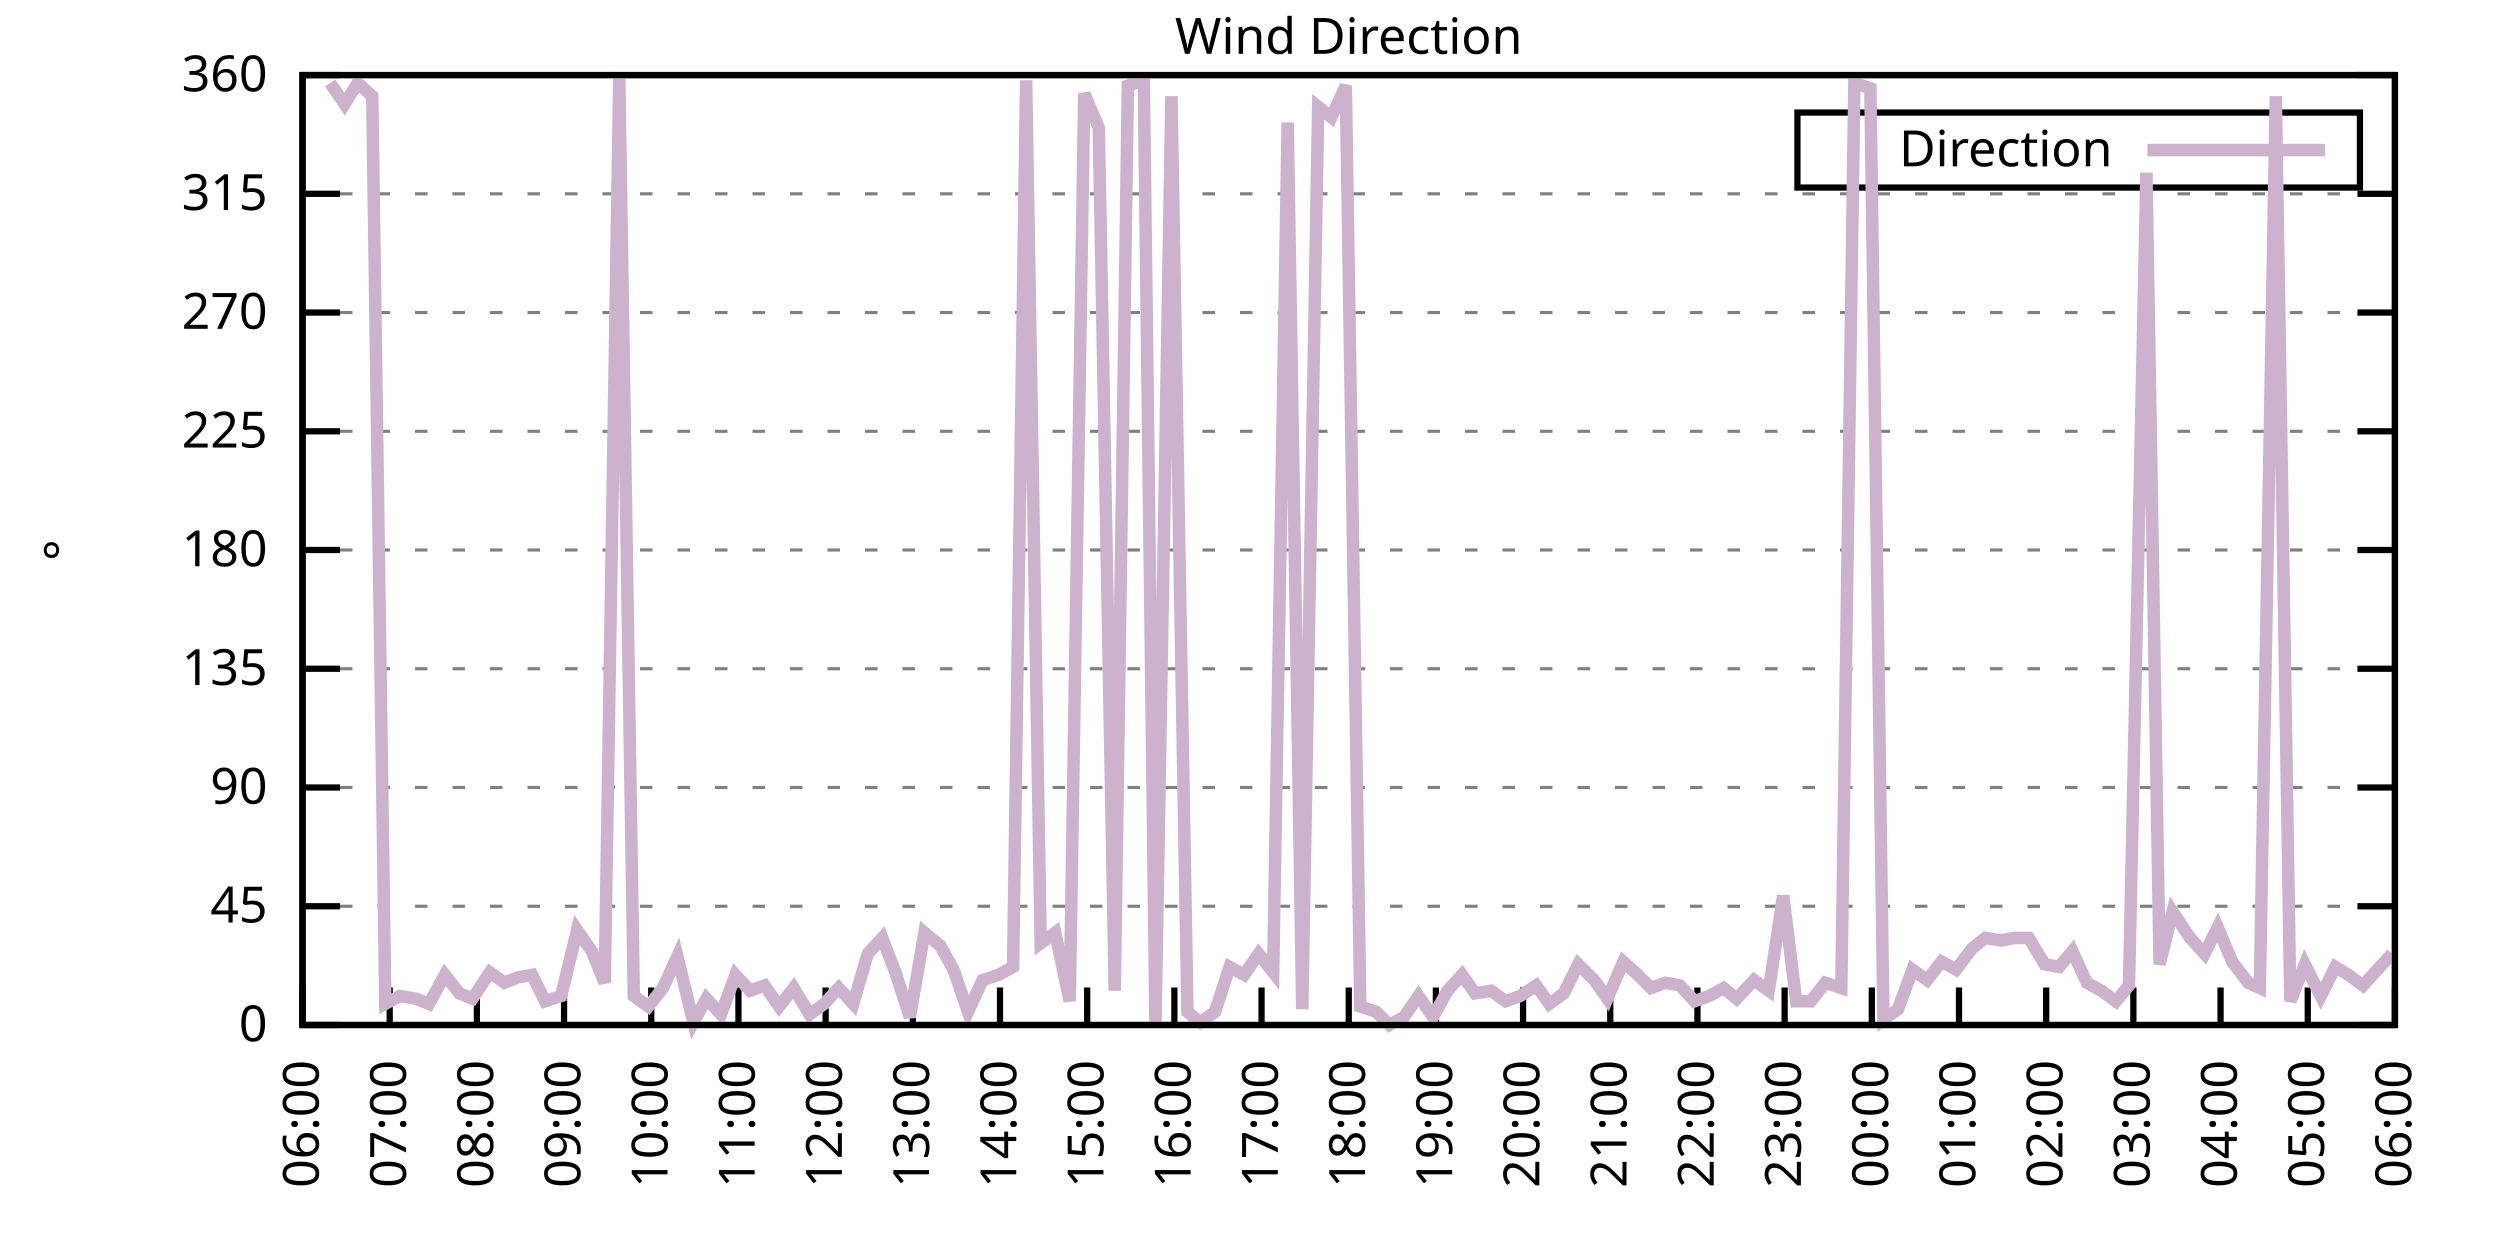
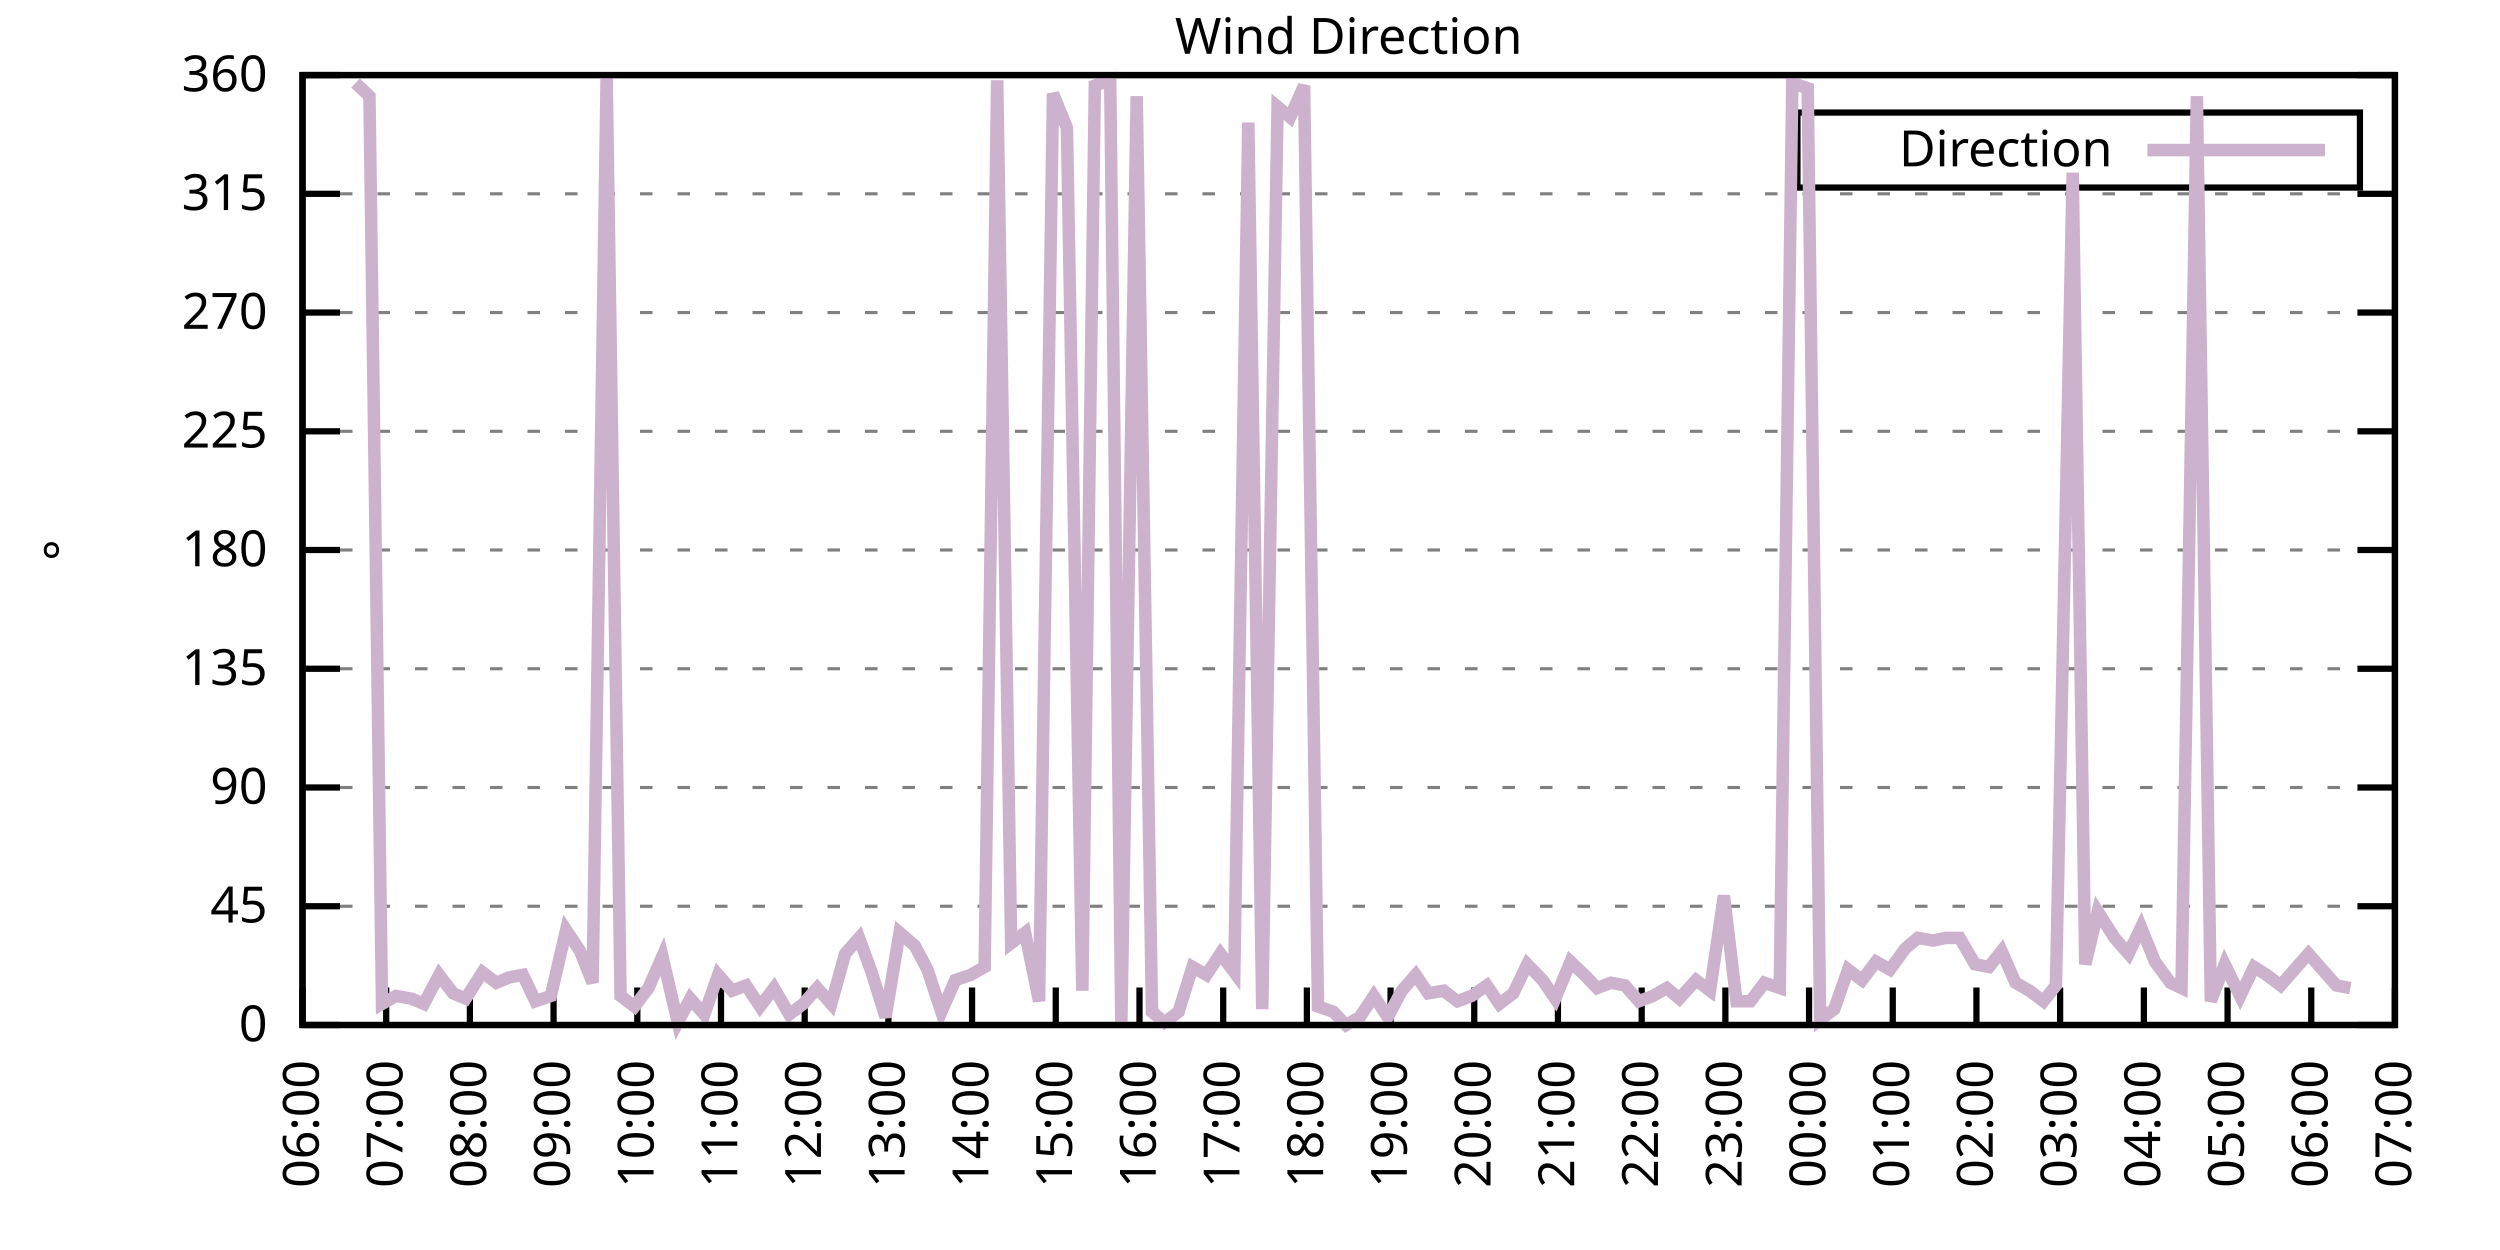
<svg xmlns="http://www.w3.org/2000/svg" xmlns:xlink="http://www.w3.org/1999/xlink" width="400" height="200" viewBox="0 0 400 200">
  <g id="gnuplot_canvas">
    <rect x="0" y="0" width="400" height="200" fill="none" />
    <defs>
      <circle id="gpDot" r="0.5" stroke-width="0.5" stroke="currentColor" />
      <path id="gpPt0" stroke-width="0.333" stroke="currentColor" d="M-1,0 h2 M0,-1 v2" />
      <path id="gpPt1" stroke-width="0.333" stroke="currentColor" d="M-1,-1 L1,1 M1,-1 L-1,1" />
      <path id="gpPt2" stroke-width="0.333" stroke="currentColor" d="M-1,0 L1,0 M0,-1 L0,1 M-1,-1 L1,1 M-1,1 L1,-1" />
      <rect id="gpPt3" stroke-width="0.333" stroke="currentColor" x="-1" y="-1" width="2" height="2" />
      <rect id="gpPt4" stroke-width="0.333" stroke="currentColor" fill="currentColor" x="-1" y="-1" width="2" height="2" />
      <circle id="gpPt5" stroke-width="0.333" stroke="currentColor" cx="0" cy="0" r="1" />
      <use xlink:href="#gpPt5" id="gpPt6" fill="currentColor" stroke="none" />
      <path id="gpPt7" stroke-width="0.333" stroke="currentColor" d="M0,-1.33 L-1.33,0.67 L1.33,0.67 z" />
      <use xlink:href="#gpPt7" id="gpPt8" fill="currentColor" stroke="none" />
      <use xlink:href="#gpPt7" id="gpPt9" stroke="currentColor" transform="rotate(180)" />
      <use xlink:href="#gpPt9" id="gpPt10" fill="currentColor" stroke="none" />
      <use xlink:href="#gpPt3" id="gpPt11" stroke="currentColor" transform="rotate(45)" />
      <use xlink:href="#gpPt11" id="gpPt12" fill="currentColor" stroke="none" />
      <path id="gpPt13" stroke-width="0.333" stroke="currentColor" d="M0,1.330 L1.265,0.411 L0.782,-1.067 L-0.782,-1.076 L-1.265,0.411 z" />
      <use xlink:href="#gpPt13" id="gpPt14" fill="currentColor" stroke="none" />
      <filter id="textbox" filterUnits="objectBoundingBox" x="0" y="0" height="1" width="1">
        <feFlood flood-color="white" flood-opacity="1" result="bgnd" />
        <feComposite in="SourceGraphic" in2="bgnd" operator="atop" />
      </filter>
      <filter id="greybox" filterUnits="objectBoundingBox" x="0" y="0" height="1" width="1">
        <feFlood flood-color="lightgrey" flood-opacity="1" result="grey" />
        <feComposite in="SourceGraphic" in2="grey" operator="atop" />
      </filter>
    </defs>
    <g fill="none" color="white" stroke="currentColor" stroke-width="1.00" stroke-linecap="butt" stroke-linejoin="miter">
</g>
    <g fill="none" color="black" stroke="currentColor" stroke-width="1.00" stroke-linecap="butt" stroke-linejoin="miter">
      <g stroke="none" shape-rendering="crispEdges">
        <polygon fill="rgb(255, 255, 255)" points="48.40,164.00 383.18,164.00 383.18,12.02 48.40,12.02 " />
      </g>
    </g>
    <g fill="none" color="black" stroke="currentColor" stroke-width="1.00" stroke-linecap="butt" stroke-linejoin="miter">
</g>
    <g fill="none" color="black" stroke="black" stroke-width="0.50" stroke-linecap="butt" stroke-linejoin="miter">
</g>
    <g fill="none" color="gray" stroke="currentColor" stroke-width="0.50" stroke-linecap="butt" stroke-linejoin="miter">
      <path stroke="gray" stroke-dasharray="2,4" class="gridline" d="M48.40,164.00 L383.19,164.00  " />
    </g>
    <g fill="none" color="gray" stroke="gray" stroke-width="1.00" stroke-linecap="butt" stroke-linejoin="miter">
</g>
    <g fill="none" color="black" stroke="currentColor" stroke-width="1.00" stroke-linecap="butt" stroke-linejoin="miter">
      <path stroke="black" d="M48.40,164.00 L54.40,164.00 M383.19,164.00 L377.19,164.00  " />
      <g transform="translate(42.80,166.60)" stroke="none" fill="black" font-family="Sans" font-size="8.00" text-anchor="end">
        <text>
          <tspan font-family="Sans"> 0</tspan>
        </text>
      </g>
    </g>
    <g fill="none" color="black" stroke="currentColor" stroke-width="1.00" stroke-linecap="butt" stroke-linejoin="miter">
</g>
    <g fill="none" color="black" stroke="black" stroke-width="0.50" stroke-linecap="butt" stroke-linejoin="miter">
</g>
    <g fill="none" color="gray" stroke="currentColor" stroke-width="0.50" stroke-linecap="butt" stroke-linejoin="miter">
      <path stroke="gray" stroke-dasharray="2,4" class="gridline" d="M48.40,145.00 L383.19,145.00  " />
    </g>
    <g fill="none" color="gray" stroke="gray" stroke-width="1.00" stroke-linecap="butt" stroke-linejoin="miter">
</g>
    <g fill="none" color="black" stroke="currentColor" stroke-width="1.00" stroke-linecap="butt" stroke-linejoin="miter">
      <path stroke="black" d="M48.40,145.00 L54.40,145.00 M383.19,145.00 L377.19,145.00  " />
      <g transform="translate(42.80,147.60)" stroke="none" fill="black" font-family="Sans" font-size="8.00" text-anchor="end">
        <text>
          <tspan font-family="Sans"> 45</tspan>
        </text>
      </g>
    </g>
    <g fill="none" color="black" stroke="currentColor" stroke-width="1.00" stroke-linecap="butt" stroke-linejoin="miter">
</g>
    <g fill="none" color="black" stroke="black" stroke-width="0.50" stroke-linecap="butt" stroke-linejoin="miter">
</g>
    <g fill="none" color="gray" stroke="currentColor" stroke-width="0.50" stroke-linecap="butt" stroke-linejoin="miter">
      <path stroke="gray" stroke-dasharray="2,4" class="gridline" d="M48.40,126.00 L383.19,126.00  " />
    </g>
    <g fill="none" color="gray" stroke="gray" stroke-width="1.00" stroke-linecap="butt" stroke-linejoin="miter">
</g>
    <g fill="none" color="black" stroke="currentColor" stroke-width="1.00" stroke-linecap="butt" stroke-linejoin="miter">
      <path stroke="black" d="M48.40,126.00 L54.40,126.00 M383.19,126.00 L377.19,126.00  " />
      <g transform="translate(42.80,128.60)" stroke="none" fill="black" font-family="Sans" font-size="8.00" text-anchor="end">
        <text>
          <tspan font-family="Sans"> 90</tspan>
        </text>
      </g>
    </g>
    <g fill="none" color="black" stroke="currentColor" stroke-width="1.00" stroke-linecap="butt" stroke-linejoin="miter">
</g>
    <g fill="none" color="black" stroke="black" stroke-width="0.50" stroke-linecap="butt" stroke-linejoin="miter">
</g>
    <g fill="none" color="gray" stroke="currentColor" stroke-width="0.50" stroke-linecap="butt" stroke-linejoin="miter">
      <path stroke="gray" stroke-dasharray="2,4" class="gridline" d="M48.40,107.00 L383.19,107.00  " />
    </g>
    <g fill="none" color="gray" stroke="gray" stroke-width="1.00" stroke-linecap="butt" stroke-linejoin="miter">
</g>
    <g fill="none" color="black" stroke="currentColor" stroke-width="1.00" stroke-linecap="butt" stroke-linejoin="miter">
      <path stroke="black" d="M48.40,107.00 L54.40,107.00 M383.19,107.00 L377.19,107.00  " />
      <g transform="translate(42.80,109.60)" stroke="none" fill="black" font-family="Sans" font-size="8.00" text-anchor="end">
        <text>
          <tspan font-family="Sans"> 135</tspan>
        </text>
      </g>
    </g>
    <g fill="none" color="black" stroke="currentColor" stroke-width="1.00" stroke-linecap="butt" stroke-linejoin="miter">
</g>
    <g fill="none" color="black" stroke="black" stroke-width="0.50" stroke-linecap="butt" stroke-linejoin="miter">
</g>
    <g fill="none" color="gray" stroke="currentColor" stroke-width="0.50" stroke-linecap="butt" stroke-linejoin="miter">
      <path stroke="gray" stroke-dasharray="2,4" class="gridline" d="M48.40,88.00 L383.19,88.00  " />
    </g>
    <g fill="none" color="gray" stroke="gray" stroke-width="1.00" stroke-linecap="butt" stroke-linejoin="miter">
</g>
    <g fill="none" color="black" stroke="currentColor" stroke-width="1.00" stroke-linecap="butt" stroke-linejoin="miter">
      <path stroke="black" d="M48.40,88.00 L54.40,88.00 M383.19,88.00 L377.19,88.00  " />
      <g transform="translate(42.80,90.60)" stroke="none" fill="black" font-family="Sans" font-size="8.00" text-anchor="end">
        <text>
          <tspan font-family="Sans"> 180</tspan>
        </text>
      </g>
    </g>
    <g fill="none" color="black" stroke="currentColor" stroke-width="1.00" stroke-linecap="butt" stroke-linejoin="miter">
</g>
    <g fill="none" color="black" stroke="black" stroke-width="0.50" stroke-linecap="butt" stroke-linejoin="miter">
</g>
    <g fill="none" color="gray" stroke="currentColor" stroke-width="0.50" stroke-linecap="butt" stroke-linejoin="miter">
      <path stroke="gray" stroke-dasharray="2,4" class="gridline" d="M48.40,69.01 L383.19,69.01  " />
    </g>
    <g fill="none" color="gray" stroke="gray" stroke-width="1.00" stroke-linecap="butt" stroke-linejoin="miter">
</g>
    <g fill="none" color="black" stroke="currentColor" stroke-width="1.00" stroke-linecap="butt" stroke-linejoin="miter">
      <path stroke="black" d="M48.40,69.01 L54.40,69.01 M383.19,69.01 L377.19,69.01  " />
      <g transform="translate(42.80,71.61)" stroke="none" fill="black" font-family="Sans" font-size="8.00" text-anchor="end">
        <text>
          <tspan font-family="Sans"> 225</tspan>
        </text>
      </g>
    </g>
    <g fill="none" color="black" stroke="currentColor" stroke-width="1.00" stroke-linecap="butt" stroke-linejoin="miter">
</g>
    <g fill="none" color="black" stroke="black" stroke-width="0.50" stroke-linecap="butt" stroke-linejoin="miter">
</g>
    <g fill="none" color="gray" stroke="currentColor" stroke-width="0.50" stroke-linecap="butt" stroke-linejoin="miter">
      <path stroke="gray" stroke-dasharray="2,4" class="gridline" d="M48.40,50.01 L383.19,50.01  " />
    </g>
    <g fill="none" color="gray" stroke="gray" stroke-width="1.00" stroke-linecap="butt" stroke-linejoin="miter">
</g>
    <g fill="none" color="black" stroke="currentColor" stroke-width="1.00" stroke-linecap="butt" stroke-linejoin="miter">
      <path stroke="black" d="M48.40,50.01 L54.40,50.01 M383.19,50.01 L377.19,50.01  " />
      <g transform="translate(42.80,52.61)" stroke="none" fill="black" font-family="Sans" font-size="8.00" text-anchor="end">
        <text>
          <tspan font-family="Sans"> 270</tspan>
        </text>
      </g>
    </g>
    <g fill="none" color="black" stroke="currentColor" stroke-width="1.00" stroke-linecap="butt" stroke-linejoin="miter">
</g>
    <g fill="none" color="black" stroke="black" stroke-width="0.50" stroke-linecap="butt" stroke-linejoin="miter">
</g>
    <g fill="none" color="gray" stroke="currentColor" stroke-width="0.50" stroke-linecap="butt" stroke-linejoin="miter">
      <path stroke="gray" stroke-dasharray="2,4" class="gridline" d="M48.40,31.01 L383.19,31.01  " />
    </g>
    <g fill="none" color="gray" stroke="gray" stroke-width="1.00" stroke-linecap="butt" stroke-linejoin="miter">
</g>
    <g fill="none" color="black" stroke="currentColor" stroke-width="1.00" stroke-linecap="butt" stroke-linejoin="miter">
      <path stroke="black" d="M48.40,31.01 L54.40,31.01 M383.19,31.01 L377.19,31.01  " />
      <g transform="translate(42.80,33.61)" stroke="none" fill="black" font-family="Sans" font-size="8.00" text-anchor="end">
        <text>
          <tspan font-family="Sans"> 315</tspan>
        </text>
      </g>
    </g>
    <g fill="none" color="black" stroke="currentColor" stroke-width="1.00" stroke-linecap="butt" stroke-linejoin="miter">
</g>
    <g fill="none" color="black" stroke="black" stroke-width="0.50" stroke-linecap="butt" stroke-linejoin="miter">
</g>
    <g fill="none" color="gray" stroke="currentColor" stroke-width="0.50" stroke-linecap="butt" stroke-linejoin="miter">
      <path stroke="gray" stroke-dasharray="2,4" class="gridline" d="M48.40,12.01 L383.19,12.01  " />
    </g>
    <g fill="none" color="gray" stroke="gray" stroke-width="1.00" stroke-linecap="butt" stroke-linejoin="miter">
</g>
    <g fill="none" color="black" stroke="currentColor" stroke-width="1.00" stroke-linecap="butt" stroke-linejoin="miter">
      <path stroke="black" d="M48.40,12.01 L54.40,12.01 M383.19,12.01 L377.19,12.01  " />
      <g transform="translate(42.80,14.61)" stroke="none" fill="black" font-family="Sans" font-size="8.00" text-anchor="end">
        <text>
          <tspan font-family="Sans"> 360</tspan>
        </text>
      </g>
    </g>
    <g fill="none" color="black" stroke="currentColor" stroke-width="1.00" stroke-linecap="butt" stroke-linejoin="miter">
      <path stroke="black" d="M48.40,164.00 L48.40,158.00  " />
      <g transform="translate(51.00,169.60) rotate(270.00)" stroke="none" fill="black" font-family="Sans" font-size="8.00" text-anchor="end">
        <text>
          <tspan font-family="Sans">06:00</tspan>
        </text>
      </g>
    </g>
    <g fill="none" color="black" stroke="currentColor" stroke-width="1.00" stroke-linecap="butt" stroke-linejoin="miter">
-       <path stroke="black" d="M62.35,164.00 L62.35,158.00  " />
-       <g transform="translate(64.95,169.60) rotate(270.00)" stroke="none" fill="black" font-family="Sans" font-size="8.00" text-anchor="end">
+       <path stroke="black" d="M61.79,164.00 L61.79,158.00  " />
+       <g transform="translate(64.39,169.60) rotate(270.00)" stroke="none" fill="black" font-family="Sans" font-size="8.00" text-anchor="end">
        <text>
          <tspan font-family="Sans">07:00</tspan>
        </text>
      </g>
    </g>
    <g fill="none" color="black" stroke="currentColor" stroke-width="1.00" stroke-linecap="butt" stroke-linejoin="miter">
-       <path stroke="black" d="M76.30,164.00 L76.30,158.00  " />
-       <g transform="translate(78.90,169.60) rotate(270.00)" stroke="none" fill="black" font-family="Sans" font-size="8.00" text-anchor="end">
+       <path stroke="black" d="M75.18,164.00 L75.18,158.00  " />
+       <g transform="translate(77.78,169.60) rotate(270.00)" stroke="none" fill="black" font-family="Sans" font-size="8.00" text-anchor="end">
        <text>
          <tspan font-family="Sans">08:00</tspan>
        </text>
      </g>
    </g>
    <g fill="none" color="black" stroke="currentColor" stroke-width="1.00" stroke-linecap="butt" stroke-linejoin="miter">
-       <path stroke="black" d="M90.25,164.00 L90.25,158.00  " />
-       <g transform="translate(92.85,169.60) rotate(270.00)" stroke="none" fill="black" font-family="Sans" font-size="8.00" text-anchor="end">
+       <path stroke="black" d="M88.57,164.00 L88.57,158.00  " />
+       <g transform="translate(91.17,169.60) rotate(270.00)" stroke="none" fill="black" font-family="Sans" font-size="8.00" text-anchor="end">
        <text>
          <tspan font-family="Sans">09:00</tspan>
        </text>
      </g>
    </g>
    <g fill="none" color="black" stroke="currentColor" stroke-width="1.00" stroke-linecap="butt" stroke-linejoin="miter">
-       <path stroke="black" d="M104.20,164.00 L104.20,158.00  " />
-       <g transform="translate(106.80,169.60) rotate(270.00)" stroke="none" fill="black" font-family="Sans" font-size="8.00" text-anchor="end">
+       <path stroke="black" d="M101.97,164.00 L101.97,158.00  " />
+       <g transform="translate(104.57,169.60) rotate(270.00)" stroke="none" fill="black" font-family="Sans" font-size="8.00" text-anchor="end">
        <text>
          <tspan font-family="Sans">10:00</tspan>
        </text>
      </g>
    </g>
    <g fill="none" color="black" stroke="currentColor" stroke-width="1.00" stroke-linecap="butt" stroke-linejoin="miter">
-       <path stroke="black" d="M118.15,164.00 L118.15,158.00  " />
-       <g transform="translate(120.75,169.60) rotate(270.00)" stroke="none" fill="black" font-family="Sans" font-size="8.00" text-anchor="end">
+       <path stroke="black" d="M115.36,164.00 L115.36,158.00  " />
+       <g transform="translate(117.96,169.60) rotate(270.00)" stroke="none" fill="black" font-family="Sans" font-size="8.00" text-anchor="end">
        <text>
          <tspan font-family="Sans">11:00</tspan>
        </text>
      </g>
    </g>
    <g fill="none" color="black" stroke="currentColor" stroke-width="1.00" stroke-linecap="butt" stroke-linejoin="miter">
-       <path stroke="black" d="M132.10,164.00 L132.10,158.00  " />
-       <g transform="translate(134.70,169.60) rotate(270.00)" stroke="none" fill="black" font-family="Sans" font-size="8.00" text-anchor="end">
+       <path stroke="black" d="M128.75,164.00 L128.75,158.00  " />
+       <g transform="translate(131.35,169.60) rotate(270.00)" stroke="none" fill="black" font-family="Sans" font-size="8.00" text-anchor="end">
        <text>
          <tspan font-family="Sans">12:00</tspan>
        </text>
      </g>
    </g>
    <g fill="none" color="black" stroke="currentColor" stroke-width="1.00" stroke-linecap="butt" stroke-linejoin="miter">
-       <path stroke="black" d="M146.05,164.00 L146.05,158.00  " />
-       <g transform="translate(148.65,169.60) rotate(270.00)" stroke="none" fill="black" font-family="Sans" font-size="8.00" text-anchor="end">
+       <path stroke="black" d="M142.14,164.00 L142.14,158.00  " />
+       <g transform="translate(144.74,169.60) rotate(270.00)" stroke="none" fill="black" font-family="Sans" font-size="8.00" text-anchor="end">
        <text>
          <tspan font-family="Sans">13:00</tspan>
        </text>
      </g>
    </g>
    <g fill="none" color="black" stroke="currentColor" stroke-width="1.00" stroke-linecap="butt" stroke-linejoin="miter">
-       <path stroke="black" d="M160.00,164.00 L160.00,158.00  " />
-       <g transform="translate(162.60,169.60) rotate(270.00)" stroke="none" fill="black" font-family="Sans" font-size="8.00" text-anchor="end">
+       <path stroke="black" d="M155.53,164.00 L155.53,158.00  " />
+       <g transform="translate(158.13,169.60) rotate(270.00)" stroke="none" fill="black" font-family="Sans" font-size="8.00" text-anchor="end">
        <text>
          <tspan font-family="Sans">14:00</tspan>
        </text>
      </g>
    </g>
    <g fill="none" color="black" stroke="currentColor" stroke-width="1.00" stroke-linecap="butt" stroke-linejoin="miter">
-       <path stroke="black" d="M173.95,164.00 L173.95,158.00  " />
-       <g transform="translate(176.55,169.60) rotate(270.00)" stroke="none" fill="black" font-family="Sans" font-size="8.00" text-anchor="end">
+       <path stroke="black" d="M168.92,164.00 L168.92,158.00  " />
+       <g transform="translate(171.52,169.60) rotate(270.00)" stroke="none" fill="black" font-family="Sans" font-size="8.00" text-anchor="end">
        <text>
          <tspan font-family="Sans">15:00</tspan>
        </text>
      </g>
    </g>
    <g fill="none" color="black" stroke="currentColor" stroke-width="1.00" stroke-linecap="butt" stroke-linejoin="miter">
-       <path stroke="black" d="M187.90,164.00 L187.90,158.00  " />
-       <g transform="translate(190.50,169.60) rotate(270.00)" stroke="none" fill="black" font-family="Sans" font-size="8.00" text-anchor="end">
+       <path stroke="black" d="M182.32,164.00 L182.32,158.00  " />
+       <g transform="translate(184.92,169.60) rotate(270.00)" stroke="none" fill="black" font-family="Sans" font-size="8.00" text-anchor="end">
        <text>
          <tspan font-family="Sans">16:00</tspan>
        </text>
      </g>
    </g>
    <g fill="none" color="black" stroke="currentColor" stroke-width="1.00" stroke-linecap="butt" stroke-linejoin="miter">
-       <path stroke="black" d="M201.85,164.00 L201.85,158.00  " />
-       <g transform="translate(204.45,169.60) rotate(270.00)" stroke="none" fill="black" font-family="Sans" font-size="8.00" text-anchor="end">
+       <path stroke="black" d="M195.71,164.00 L195.71,158.00  " />
+       <g transform="translate(198.31,169.60) rotate(270.00)" stroke="none" fill="black" font-family="Sans" font-size="8.00" text-anchor="end">
        <text>
          <tspan font-family="Sans">17:00</tspan>
        </text>
      </g>
    </g>
    <g fill="none" color="black" stroke="currentColor" stroke-width="1.00" stroke-linecap="butt" stroke-linejoin="miter">
-       <path stroke="black" d="M215.80,164.00 L215.80,158.00  " />
-       <g transform="translate(218.40,169.60) rotate(270.00)" stroke="none" fill="black" font-family="Sans" font-size="8.00" text-anchor="end">
+       <path stroke="black" d="M209.10,164.00 L209.10,158.00  " />
+       <g transform="translate(211.70,169.60) rotate(270.00)" stroke="none" fill="black" font-family="Sans" font-size="8.00" text-anchor="end">
        <text>
          <tspan font-family="Sans">18:00</tspan>
        </text>
      </g>
    </g>
    <g fill="none" color="black" stroke="currentColor" stroke-width="1.00" stroke-linecap="butt" stroke-linejoin="miter">
-       <path stroke="black" d="M229.74,164.00 L229.74,158.00  " />
-       <g transform="translate(232.34,169.60) rotate(270.00)" stroke="none" fill="black" font-family="Sans" font-size="8.00" text-anchor="end">
+       <path stroke="black" d="M222.49,164.00 L222.49,158.00  " />
+       <g transform="translate(225.09,169.60) rotate(270.00)" stroke="none" fill="black" font-family="Sans" font-size="8.00" text-anchor="end">
        <text>
          <tspan font-family="Sans">19:00</tspan>
        </text>
      </g>
    </g>
    <g fill="none" color="black" stroke="currentColor" stroke-width="1.00" stroke-linecap="butt" stroke-linejoin="miter">
-       <path stroke="black" d="M243.69,164.00 L243.69,158.00  " />
-       <g transform="translate(246.29,169.60) rotate(270.00)" stroke="none" fill="black" font-family="Sans" font-size="8.00" text-anchor="end">
+       <path stroke="black" d="M235.88,164.00 L235.88,158.00  " />
+       <g transform="translate(238.48,169.60) rotate(270.00)" stroke="none" fill="black" font-family="Sans" font-size="8.00" text-anchor="end">
        <text>
          <tspan font-family="Sans">20:00</tspan>
        </text>
      </g>
    </g>
    <g fill="none" color="black" stroke="currentColor" stroke-width="1.00" stroke-linecap="butt" stroke-linejoin="miter">
-       <path stroke="black" d="M257.64,164.00 L257.64,158.00  " />
-       <g transform="translate(260.24,169.60) rotate(270.00)" stroke="none" fill="black" font-family="Sans" font-size="8.00" text-anchor="end">
+       <path stroke="black" d="M249.27,164.00 L249.27,158.00  " />
+       <g transform="translate(251.87,169.60) rotate(270.00)" stroke="none" fill="black" font-family="Sans" font-size="8.00" text-anchor="end">
        <text>
          <tspan font-family="Sans">21:00</tspan>
        </text>
      </g>
    </g>
    <g fill="none" color="black" stroke="currentColor" stroke-width="1.00" stroke-linecap="butt" stroke-linejoin="miter">
-       <path stroke="black" d="M271.59,164.00 L271.59,158.00  " />
-       <g transform="translate(274.19,169.60) rotate(270.00)" stroke="none" fill="black" font-family="Sans" font-size="8.00" text-anchor="end">
+       <path stroke="black" d="M262.67,164.00 L262.67,158.00  " />
+       <g transform="translate(265.27,169.60) rotate(270.00)" stroke="none" fill="black" font-family="Sans" font-size="8.00" text-anchor="end">
        <text>
          <tspan font-family="Sans">22:00</tspan>
        </text>
      </g>
    </g>
    <g fill="none" color="black" stroke="currentColor" stroke-width="1.00" stroke-linecap="butt" stroke-linejoin="miter">
-       <path stroke="black" d="M285.54,164.00 L285.54,158.00  " />
-       <g transform="translate(288.14,169.60) rotate(270.00)" stroke="none" fill="black" font-family="Sans" font-size="8.00" text-anchor="end">
+       <path stroke="black" d="M276.06,164.00 L276.06,158.00  " />
+       <g transform="translate(278.66,169.60) rotate(270.00)" stroke="none" fill="black" font-family="Sans" font-size="8.00" text-anchor="end">
        <text>
          <tspan font-family="Sans">23:00</tspan>
        </text>
      </g>
    </g>
    <g fill="none" color="black" stroke="currentColor" stroke-width="1.00" stroke-linecap="butt" stroke-linejoin="miter">
-       <path stroke="black" d="M299.49,164.00 L299.49,158.00  " />
-       <g transform="translate(302.09,169.60) rotate(270.00)" stroke="none" fill="black" font-family="Sans" font-size="8.00" text-anchor="end">
+       <path stroke="black" d="M289.45,164.00 L289.45,158.00  " />
+       <g transform="translate(292.05,169.60) rotate(270.00)" stroke="none" fill="black" font-family="Sans" font-size="8.00" text-anchor="end">
        <text>
          <tspan font-family="Sans">00:00</tspan>
        </text>
      </g>
    </g>
    <g fill="none" color="black" stroke="currentColor" stroke-width="1.00" stroke-linecap="butt" stroke-linejoin="miter">
-       <path stroke="black" d="M313.44,164.00 L313.44,158.00  " />
-       <g transform="translate(316.04,169.60) rotate(270.00)" stroke="none" fill="black" font-family="Sans" font-size="8.00" text-anchor="end">
+       <path stroke="black" d="M302.84,164.00 L302.84,158.00  " />
+       <g transform="translate(305.44,169.60) rotate(270.00)" stroke="none" fill="black" font-family="Sans" font-size="8.00" text-anchor="end">
        <text>
          <tspan font-family="Sans">01:00</tspan>
        </text>
      </g>
    </g>
    <g fill="none" color="black" stroke="currentColor" stroke-width="1.00" stroke-linecap="butt" stroke-linejoin="miter">
-       <path stroke="black" d="M327.39,164.00 L327.39,158.00  " />
-       <g transform="translate(329.99,169.60) rotate(270.00)" stroke="none" fill="black" font-family="Sans" font-size="8.00" text-anchor="end">
+       <path stroke="black" d="M316.23,164.00 L316.23,158.00  " />
+       <g transform="translate(318.83,169.60) rotate(270.00)" stroke="none" fill="black" font-family="Sans" font-size="8.00" text-anchor="end">
        <text>
          <tspan font-family="Sans">02:00</tspan>
        </text>
      </g>
    </g>
    <g fill="none" color="black" stroke="currentColor" stroke-width="1.00" stroke-linecap="butt" stroke-linejoin="miter">
-       <path stroke="black" d="M341.34,164.00 L341.34,158.00  " />
-       <g transform="translate(343.94,169.60) rotate(270.00)" stroke="none" fill="black" font-family="Sans" font-size="8.00" text-anchor="end">
+       <path stroke="black" d="M329.62,164.00 L329.62,158.00  " />
+       <g transform="translate(332.22,169.60) rotate(270.00)" stroke="none" fill="black" font-family="Sans" font-size="8.00" text-anchor="end">
        <text>
          <tspan font-family="Sans">03:00</tspan>
        </text>
      </g>
    </g>
    <g fill="none" color="black" stroke="currentColor" stroke-width="1.00" stroke-linecap="butt" stroke-linejoin="miter">
-       <path stroke="black" d="M355.29,164.00 L355.29,158.00  " />
-       <g transform="translate(357.89,169.60) rotate(270.00)" stroke="none" fill="black" font-family="Sans" font-size="8.00" text-anchor="end">
+       <path stroke="black" d="M343.02,164.00 L343.02,158.00  " />
+       <g transform="translate(345.62,169.60) rotate(270.00)" stroke="none" fill="black" font-family="Sans" font-size="8.00" text-anchor="end">
        <text>
          <tspan font-family="Sans">04:00</tspan>
        </text>
      </g>
    </g>
    <g fill="none" color="black" stroke="currentColor" stroke-width="1.00" stroke-linecap="butt" stroke-linejoin="miter">
-       <path stroke="black" d="M369.24,164.00 L369.24,158.00  " />
-       <g transform="translate(371.84,169.60) rotate(270.00)" stroke="none" fill="black" font-family="Sans" font-size="8.00" text-anchor="end">
+       <path stroke="black" d="M356.41,164.00 L356.41,158.00  " />
+       <g transform="translate(359.01,169.60) rotate(270.00)" stroke="none" fill="black" font-family="Sans" font-size="8.00" text-anchor="end">
        <text>
          <tspan font-family="Sans">05:00</tspan>
+         </text>
+       </g>
+     </g>
+     <g fill="none" color="black" stroke="currentColor" stroke-width="1.00" stroke-linecap="butt" stroke-linejoin="miter">
+       <path stroke="black" d="M369.80,164.00 L369.80,158.00  " />
+       <g transform="translate(372.40,169.60) rotate(270.00)" stroke="none" fill="black" font-family="Sans" font-size="8.00" text-anchor="end">
+         <text>
+           <tspan font-family="Sans">06:00</tspan>
        </text>
      </g>
    </g>
    <g fill="none" color="black" stroke="currentColor" stroke-width="1.00" stroke-linecap="butt" stroke-linejoin="miter">
      <path stroke="black" d="M383.19,164.00 L383.19,158.00  " />
      <g transform="translate(385.79,169.60) rotate(270.00)" stroke="none" fill="black" font-family="Sans" font-size="8.00" text-anchor="end">
        <text>
-           <tspan font-family="Sans">06:00</tspan>
+           <tspan font-family="Sans">07:00</tspan>
        </text>
      </g>
    </g>
    <g fill="none" color="black" stroke="currentColor" stroke-width="1.00" stroke-linecap="butt" stroke-linejoin="miter">
</g>
    <g fill="none" color="black" stroke="currentColor" stroke-width="1.00" stroke-linecap="butt" stroke-linejoin="miter">
      <path stroke="black" d="M48.40,12.01 L48.40,164.00 L383.19,164.00 L383.19,12.01 L48.40,12.01 Z  " />
    </g>
    <g fill="none" color="black" stroke="currentColor" stroke-width="1.00" stroke-linecap="butt" stroke-linejoin="miter">
</g>
    <g fill="none" color="black" stroke="currentColor" stroke-width="1.00" stroke-linecap="butt" stroke-linejoin="miter">
      <path stroke="black" d="M287.59,30.01 L287.59,18.01 L377.59,18.01 L377.59,30.01 L287.59,30.01 Z  " />
    </g>
    <g id="Wind_direction_plot_1">
      <g fill="none" color="white" stroke="black" stroke-width="2.00" stroke-linecap="butt" stroke-linejoin="miter">
</g>
      <g fill="none" color="black" stroke="currentColor" stroke-width="2.00" stroke-linecap="butt" stroke-linejoin="miter">
        <g transform="translate(337.99,26.61)" stroke="none" fill="black" font-family="Sans" font-size="8.00" text-anchor="end">
          <text>
            <tspan font-family="Sans">Direction</tspan>
          </text>
        </g>
      </g>
      <g fill="none" color="black" stroke="currentColor" stroke-width="2.00" stroke-linecap="butt" stroke-linejoin="miter">
-         <path stroke="rgb(204, 178, 204)" d="M343.59,24.01 L371.99,24.01 M52.82,13.28 L55.14,16.65 L57.23,13.28 L59.56,15.39 L61.65,160.62 L63.98,159.36   L66.53,159.78 L68.63,160.62 L71.18,155.98 L73.51,158.93 L75.60,159.78 L78.39,155.56 L80.72,157.24 L82.81,156.40   L85.13,155.98 L87.23,160.20 L89.78,159.36 L92.34,148.80 L94.67,152.18 L96.76,157.24 L99.08,12.43 L101.41,159.36   L103.73,161.04 L106.06,158.09 L108.38,153.02 L110.94,163.58 L113.03,159.78 L115.36,162.31 L117.68,155.98 L120.01,158.51   L122.33,157.67 L124.66,161.04 L126.98,158.09 L129.54,162.31 L131.87,160.62 L134.19,158.09 L136.51,160.62 L138.84,152.60   L141.16,150.07 L143.26,155.56 L145.58,162.73 L147.91,149.22 L150.46,151.33 L152.56,155.13 L154.88,161.89 L157.21,156.82   L159.76,155.98 L162.09,154.71 L164.18,12.85 L166.51,150.91 L168.83,149.22 L171.16,160.20 L173.48,14.97 L175.81,20.45   L178.36,158.51 L180.46,13.70 L183.01,12.85 L184.87,164.00 L187.43,15.39 L189.99,161.89 L192.08,163.58 L194.41,161.89   L196.73,154.71 L199.06,155.98 L201.38,152.60 L203.71,155.56 L206.03,19.61 L208.36,161.47 L210.91,17.08 L213.01,18.77   L215.33,13.70 L217.65,161.04 L220.21,161.89 L222.30,164.00 L224.63,162.73 L226.95,159.36 L229.28,162.73 L231.60,158.51   L233.93,155.98 L236.02,158.93 L238.58,158.51 L240.90,160.20 L243.23,159.36 L245.79,157.67 L247.88,160.62 L250.20,158.93   L252.53,154.29 L255.09,156.82 L257.18,159.78 L259.74,153.87 L262.06,155.98 L264.15,158.09 L266.48,157.24 L268.80,157.67   L271.13,160.20 L273.45,159.36 L275.78,158.09 L277.87,159.78 L280.66,156.82 L282.99,158.51 L285.31,143.31 L287.40,160.20   L289.73,160.20 L292.05,157.24 L294.61,158.09 L296.70,13.28 L299.26,14.12 L301.35,163.16 L303.68,161.47 L306.00,155.13   L308.33,156.82 L310.65,153.87 L312.98,155.13 L315.53,151.76 L317.63,150.07 L320.18,150.49 L322.28,150.07 L324.60,150.07   L327.16,154.29 L329.48,154.71 L331.58,152.18 L333.90,157.24 L336.23,158.51 L338.55,160.20 L340.64,157.67 L343.43,27.63   L345.53,154.29 L347.62,145.85 L350.41,150.07 L352.73,152.60 L354.83,148.38 L357.15,153.87 L359.71,157.24 L361.57,158.09   L364.13,15.39 L366.45,160.20 L368.78,154.29 L371.33,159.36 L373.66,154.71 L375.75,155.98 L378.08,157.67 L380.40,155.13   L382.73,152.60  " />
+         <path stroke="rgb(204, 178, 204)" d="M343.59,24.01 L371.99,24.01 M56.88,13.28 L59.11,15.39 L61.12,160.62 L63.35,159.36 L65.81,159.78 L67.82,160.62   L70.27,155.98 L72.50,158.93 L74.51,159.78 L77.19,155.56 L79.42,157.24 L81.43,156.40 L83.66,155.98 L85.67,160.20   L88.13,159.36 L90.58,148.80 L92.82,152.18 L94.82,157.24 L97.06,12.43 L99.29,159.36 L101.52,161.04 L103.75,158.09   L105.98,153.02 L108.44,163.58 L110.45,159.78 L112.68,162.31 L114.91,155.98 L117.14,158.51 L119.38,157.67 L121.61,161.04   L123.84,158.09 L126.29,162.31 L128.53,160.62 L130.76,158.09 L132.99,160.62 L135.22,152.60 L137.45,150.07 L139.46,155.56   L141.69,162.73 L143.93,149.22 L146.38,151.33 L148.39,155.13 L150.62,161.89 L152.85,156.82 L155.31,155.98 L157.54,154.71   L159.55,12.85 L161.78,150.91 L164.01,149.22 L166.25,160.20 L168.48,14.97 L170.71,20.45 L173.17,158.51 L175.17,13.70   L177.63,12.85 L179.41,164.00 L181.87,15.39 L184.32,161.89 L186.33,163.58 L188.57,161.89 L190.80,154.71 L193.03,155.98   L195.26,152.60 L197.49,155.56 L199.73,19.61 L201.96,161.47 L204.41,17.08 L206.42,18.77 L208.65,13.70 L210.88,161.04   L213.34,161.89 L215.35,164.00 L217.58,162.73 L219.81,159.36 L222.04,162.73 L224.28,158.51 L226.51,155.98 L228.52,158.93   L230.97,158.51 L233.20,160.20 L235.44,159.36 L237.89,157.67 L239.90,160.62 L242.13,158.93 L244.36,154.29 L246.82,156.82   L248.83,159.78 L251.28,153.87 L253.51,155.98 L255.52,158.09 L257.76,157.24 L259.99,157.67 L262.22,160.20 L264.45,159.36   L266.68,158.09 L268.69,159.78 L271.37,156.82 L273.60,158.51 L275.83,143.31 L277.84,160.20 L280.07,160.20 L282.31,157.24   L284.76,158.09 L286.77,13.28 L289.23,14.12 L291.23,163.16 L293.47,161.47 L295.70,155.13 L297.93,156.82 L300.16,153.87   L302.39,155.13 L304.85,151.76 L306.86,150.07 L309.31,150.49 L311.32,150.07 L313.55,150.07 L316.01,154.29 L318.24,154.71   L320.25,152.18 L322.48,157.24 L324.71,158.51 L326.95,160.20 L328.95,157.67 L331.63,27.63 L333.64,154.29 L335.65,145.85   L338.33,150.07 L340.56,152.60 L342.57,148.38 L344.80,153.87 L347.26,157.24 L349.04,158.09 L351.50,15.39 L353.73,160.20   L355.96,154.29 L358.42,159.36 L360.65,154.71 L362.66,155.98 L364.89,157.67 L367.12,155.13 L369.35,152.60 L373.82,157.67   L376.05,158.09  " />
      </g>
    </g>
    <g fill="none" color="black" stroke="currentColor" stroke-width="2.00" stroke-linecap="butt" stroke-linejoin="miter">
</g>
    <g fill="none" color="black" stroke="black" stroke-width="1.00" stroke-linecap="butt" stroke-linejoin="miter">
</g>
    <g fill="none" color="black" stroke="currentColor" stroke-width="1.00" stroke-linecap="butt" stroke-linejoin="miter">
      <path stroke="black" d="M48.40,12.01 L48.40,164.00 L383.19,164.00 L383.19,12.01 L48.40,12.01 Z  " />
      <g transform="translate(12.80,88.01) rotate(270.00)" stroke="none" fill="black" font-family="Sans" font-size="8.00" text-anchor="middle">
        <text>
          <tspan font-family="Sans">°</tspan>
        </text>
      </g>
    </g>
    <g fill="none" color="black" stroke="currentColor" stroke-width="1.00" stroke-linecap="butt" stroke-linejoin="miter">
</g>
    <g fill="none" color="black" stroke="currentColor" stroke-width="1.00" stroke-linecap="butt" stroke-linejoin="miter">
      <g transform="translate(215.79,8.61)" stroke="none" fill="black" font-family="Sans" font-size="8.00" text-anchor="middle">
        <text>
          <tspan font-family="Sans">Wind Direction</tspan>
        </text>
      </g>
    </g>
    <g fill="none" color="black" stroke="currentColor" stroke-width="1.00" stroke-linecap="butt" stroke-linejoin="miter">
</g>
  </g>
</svg>
